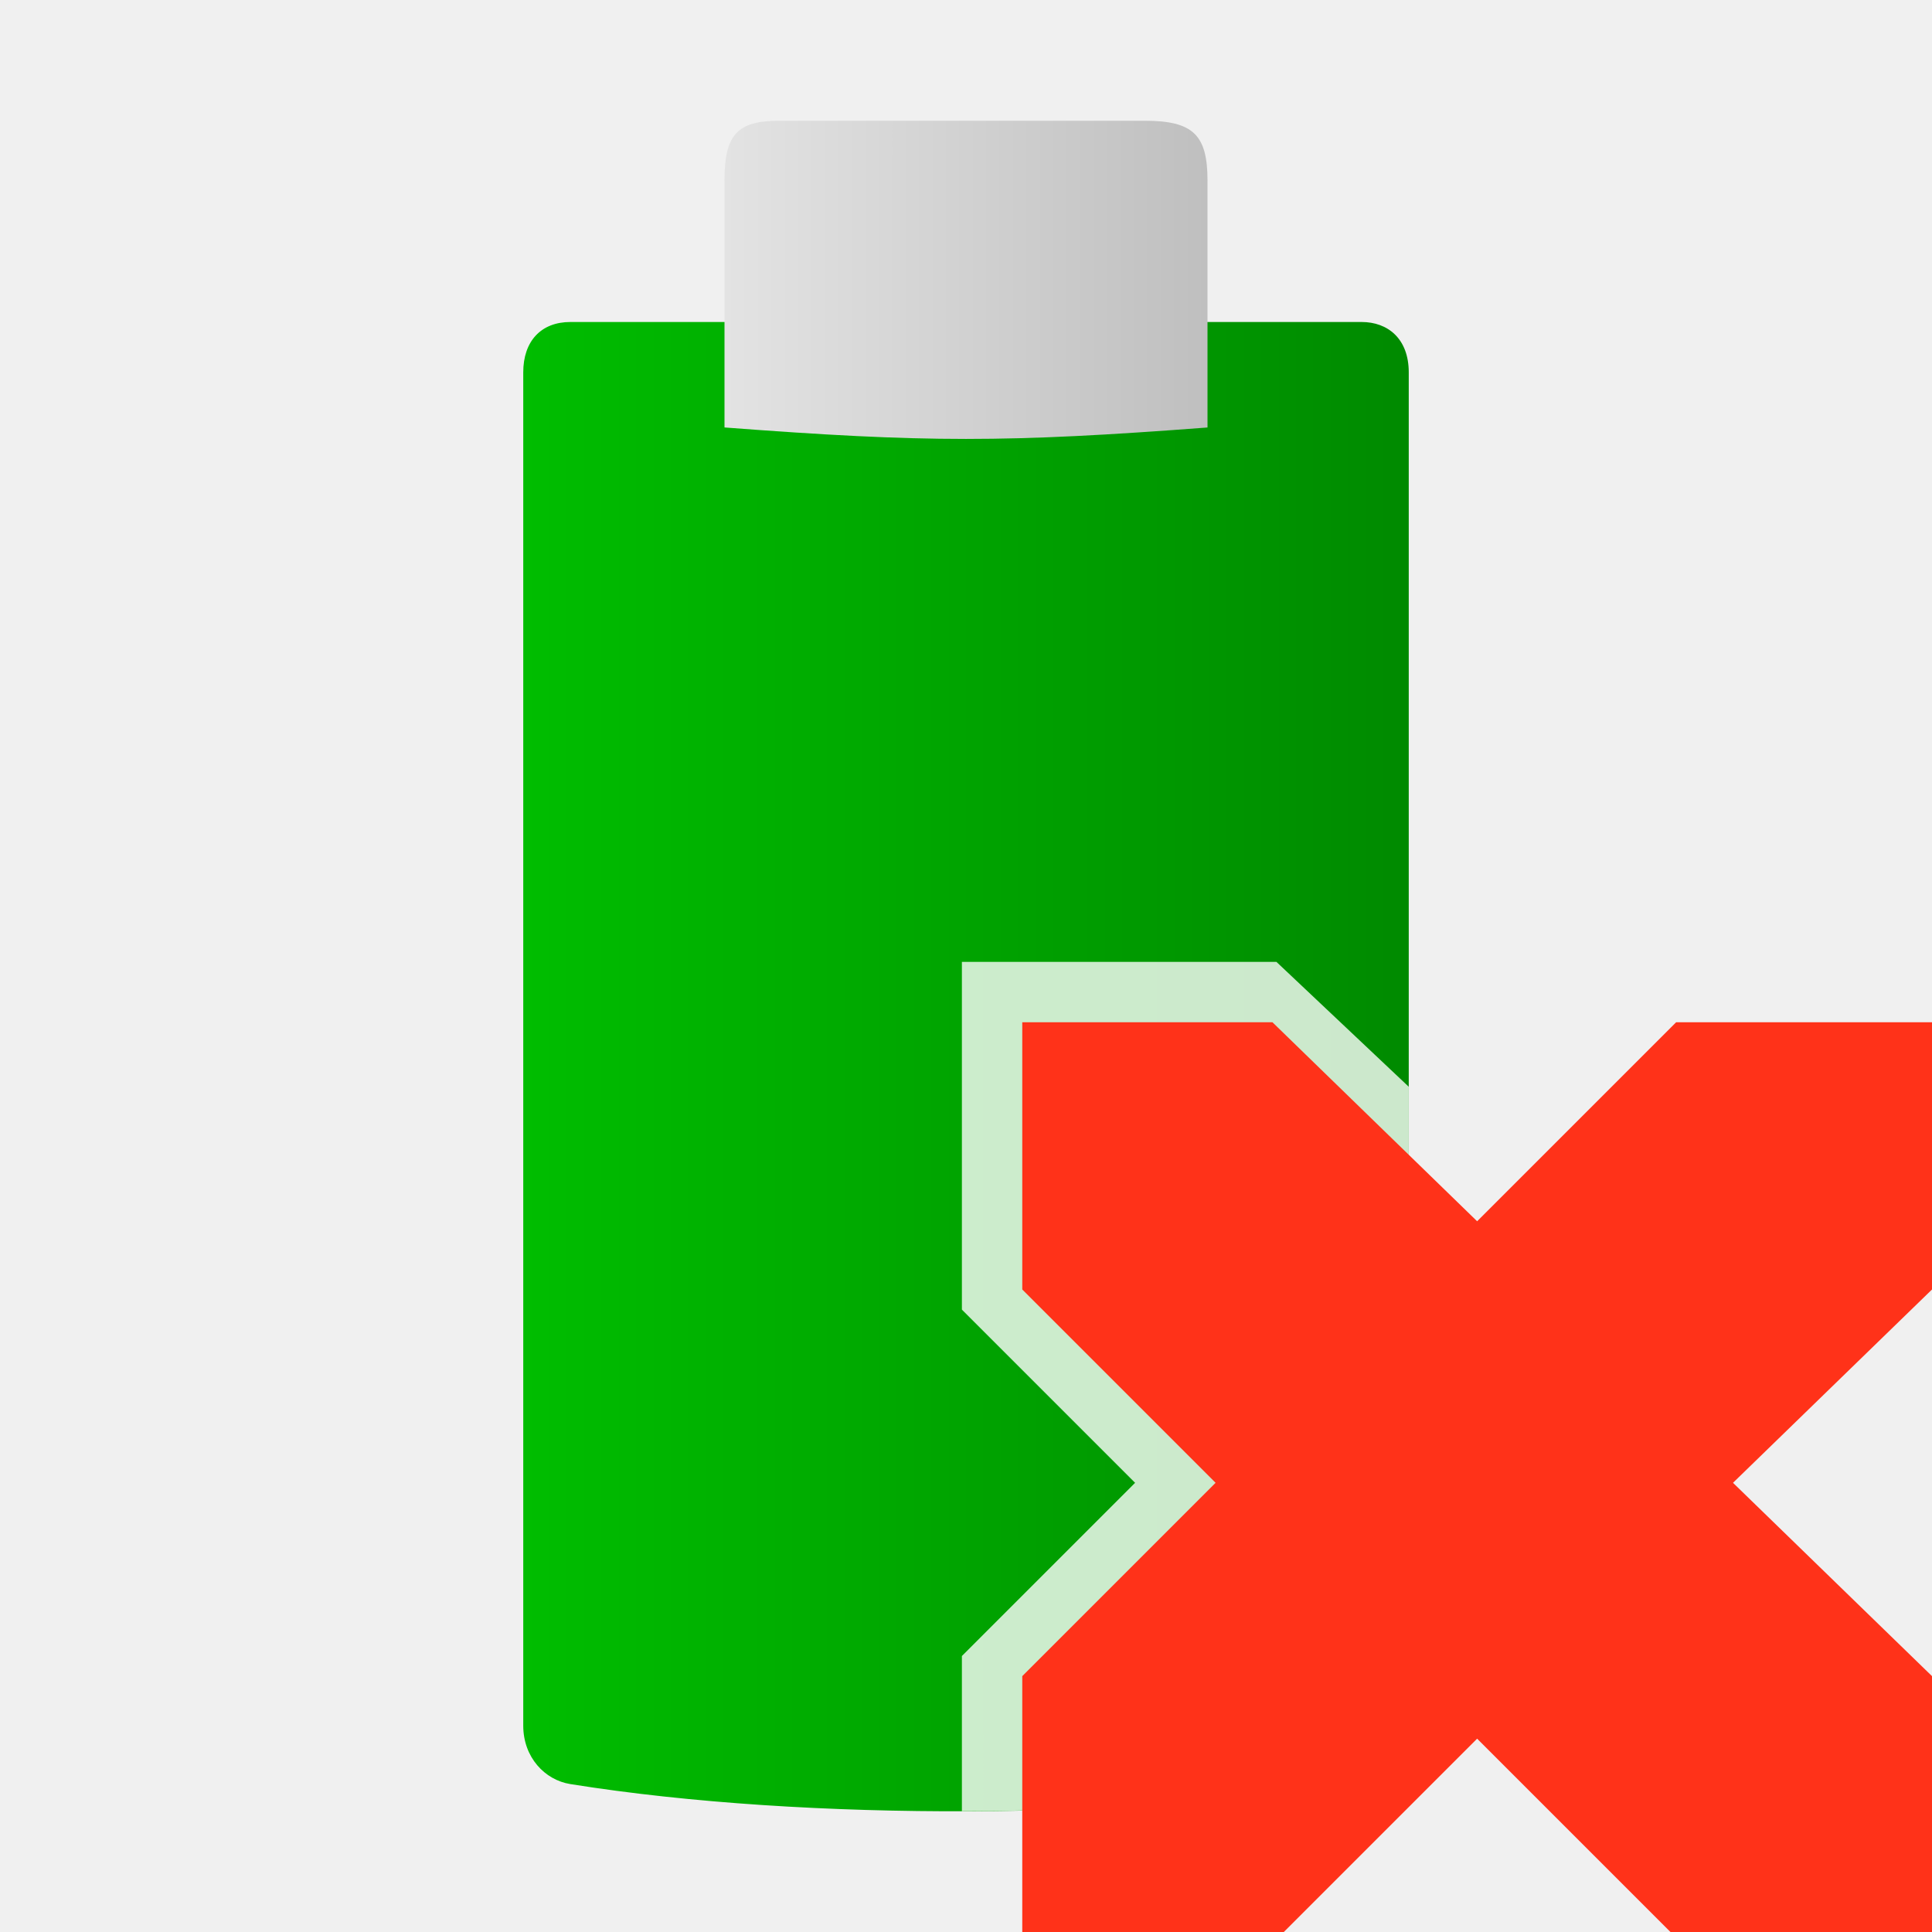
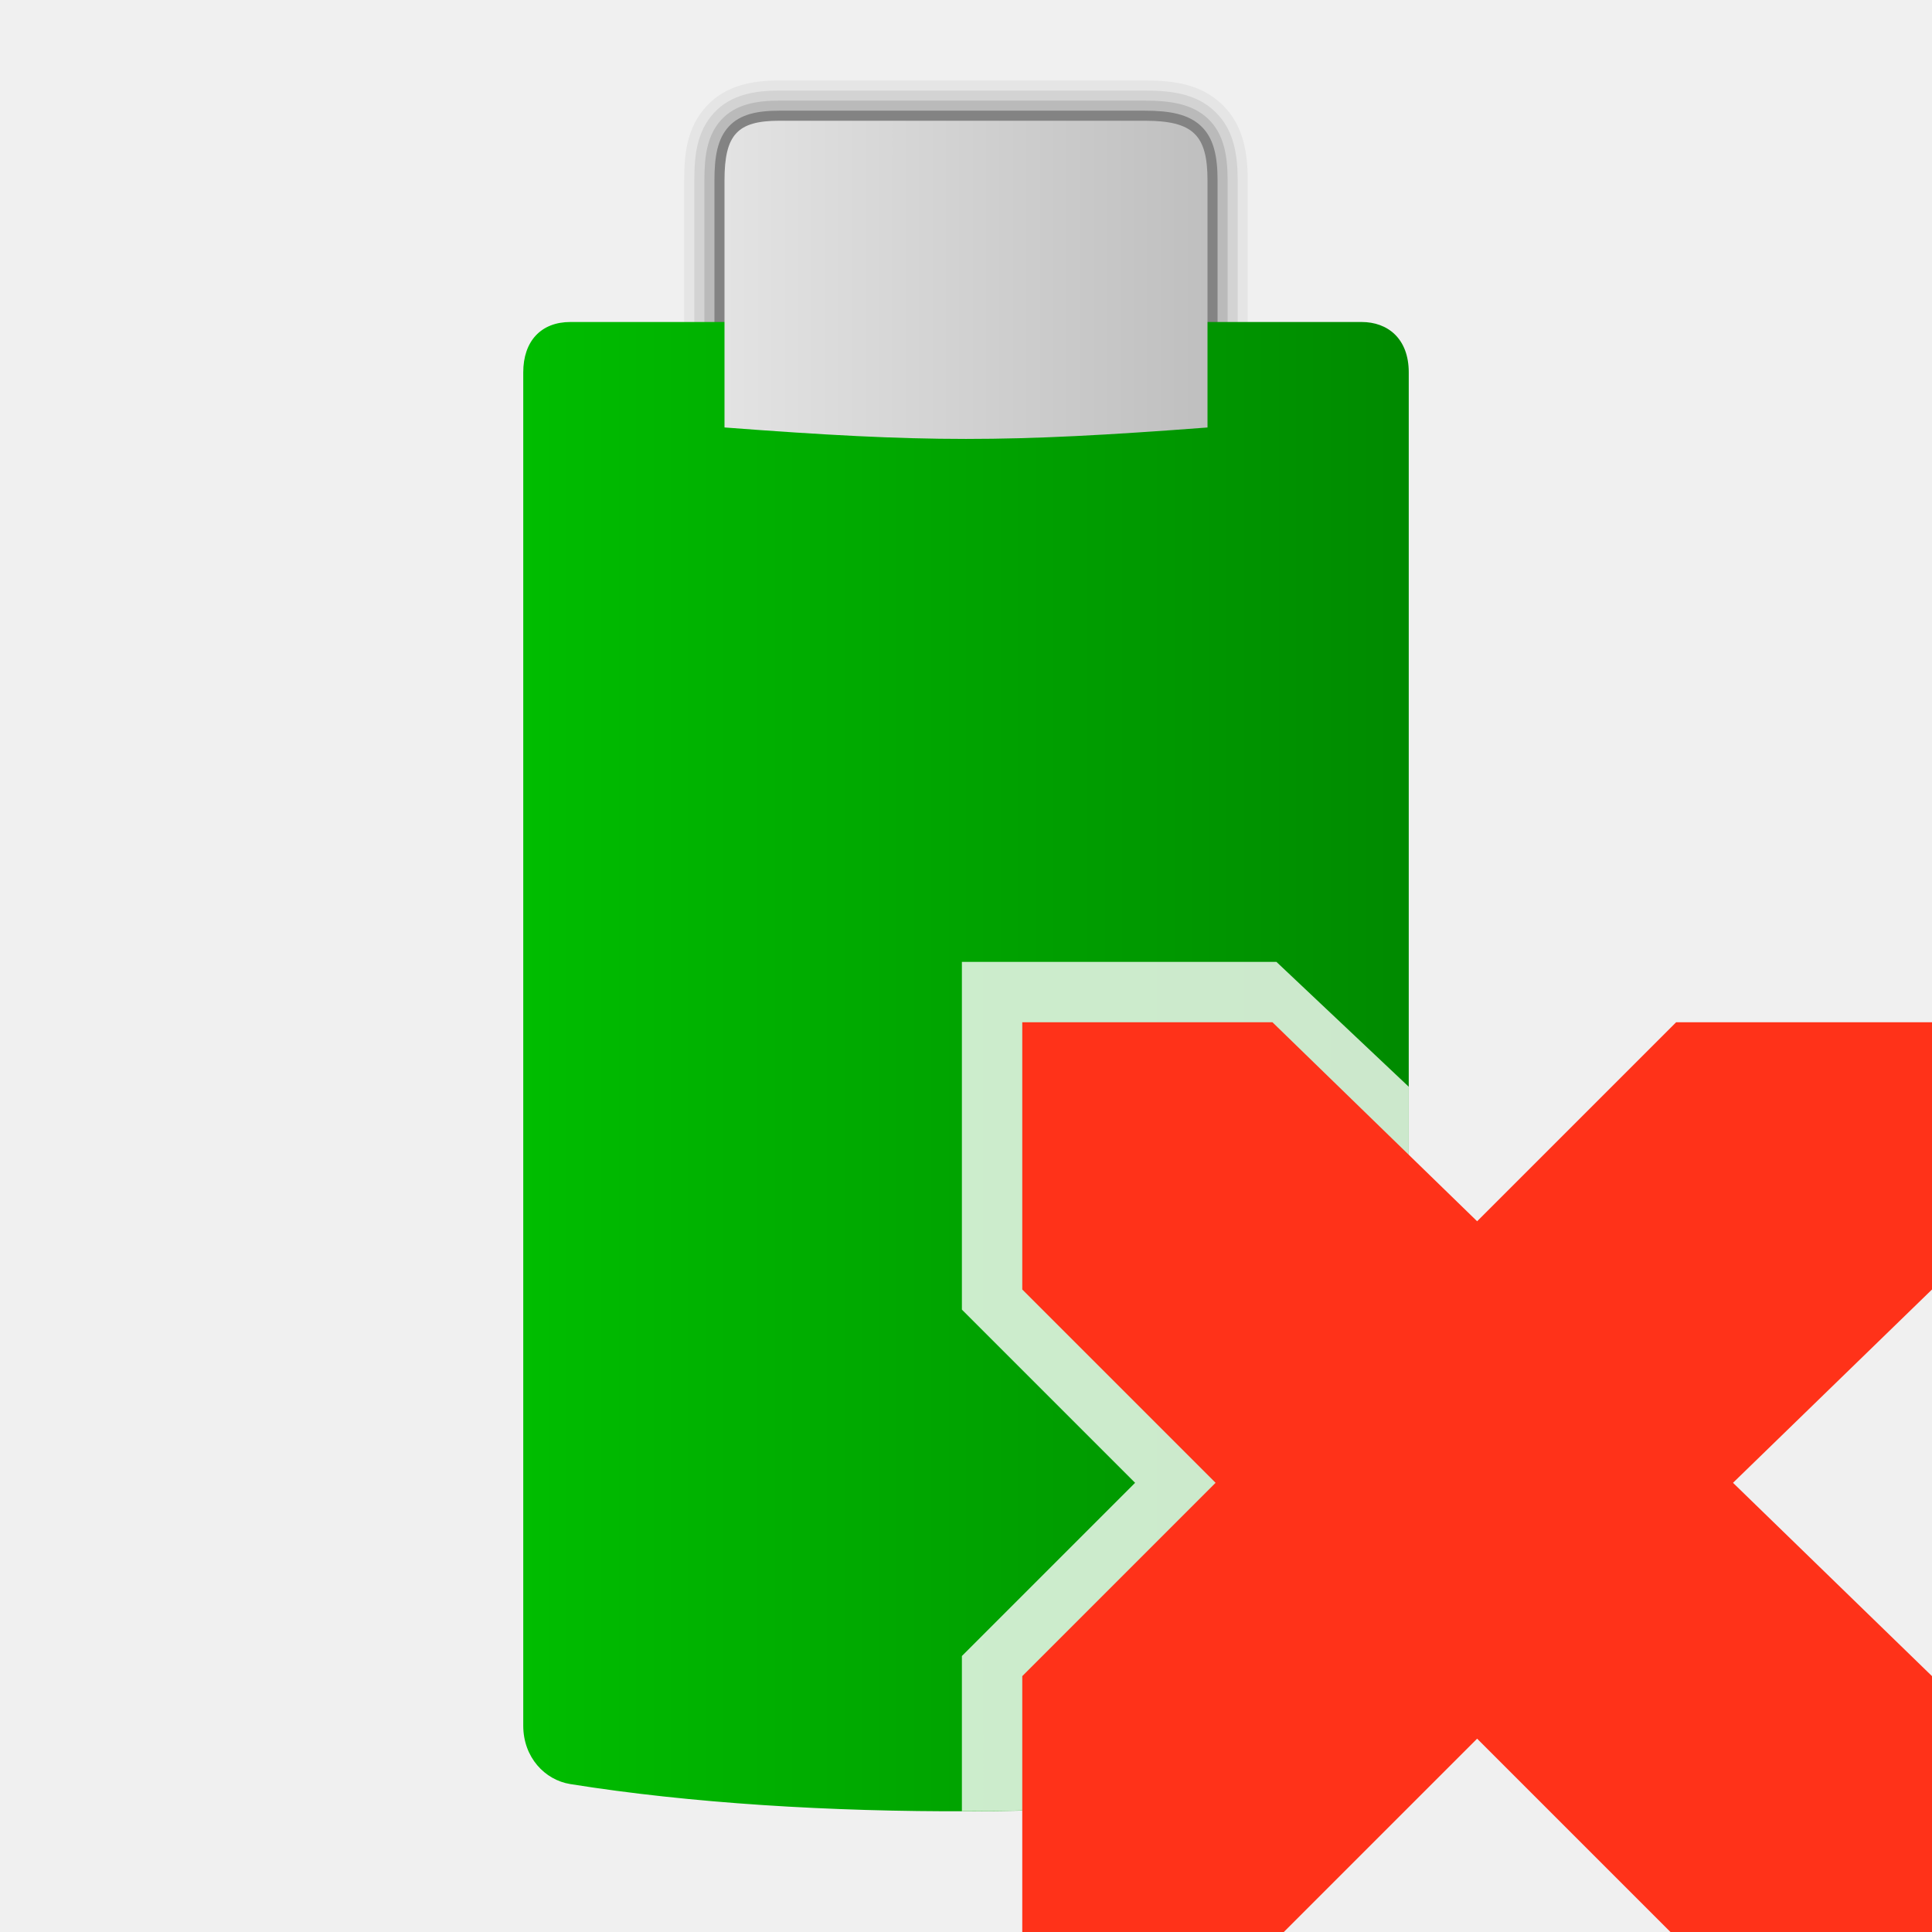
<svg xmlns="http://www.w3.org/2000/svg" xmlns:xlink="http://www.w3.org/1999/xlink" width="48" version="1.1" height="48">
  <defs>
    <linearGradient id="linearGradient3">
      <stop offset="0" style="stop-color:#e3e3e3" />
      <stop offset="1" style="stop-color:#bfbfbf" />
    </linearGradient>
    <linearGradient id="linearGradient1">
      <stop offset="0" style="stop-color:#00bd00" />
      <stop offset="1" style="stop-color:#008a00" />
    </linearGradient>
    <linearGradient xlink:href="#linearGradient3" id="linearGradient4" y1="6.953" x1="18" y2="6.953" x2="30" gradientUnits="userSpaceOnUse" />
    <linearGradient xlink:href="#linearGradient1" id="linearGradient2" y1="26.5" x1="13" y2="26.5" x2="35" gradientUnits="userSpaceOnUse" />
  </defs>
+   <path style="opacity:.05" d="m 19.361,2 c -0.629,0 -1.314,0.103 -1.805,0.635 -0.491,0.531 -0.557,1.183 -0.557,1.848 v 6.418 h 14 v -6.418 c 0,-0.67 -0.099,-1.371 -0.637,-1.887 C 29.825,2.08 29.141,2 28.443,2 Z" />
+   <path style="opacity:.08" d="m 19.361,2.25 c -0.601,0 -1.2,0.097 -1.621,0.553 C 17.32,3.258 17.25,3.839 17.25,4.48 V 11 h 13.5 V 4.482 C 30.75,3.838 30.653,3.219 30.189,2.775 29.726,2.331 29.116,2.25 28.443,2.25 Z" />
+   <path style="opacity:.12" d="m 19.361,2.5 c -0.574,0 -1.087,0.093 -1.438,0.473 C 17.573,3.352 17.5,3.863 17.5,4.48 V 11 l 13,0 V 4.482 C 30.5,3.865 30.406,3.327 30.018,2.955 29.629,2.583 29.092,2.5 28.443,2.5 Z" />
+   <path style="opacity:.3" d="m 19.361,2.75 c -0.547,0 -0.973,0.089 -1.254,0.393 C 17.827,3.446 17.75,3.886 17.75,4.48 V 10 h 12.5 V 4.482 C 30.25,3.891 30.158,3.437 29.844,3.137 29.53,2.836 29.067,2.75 28.443,2.75 Z" />
  <path style="fill:url(#linearGradient2)" d="m 14.17,8 c -0.725,0 -1.17,0.473 -1.17,1.252 v 33.621 c 0,0.785 0.533,1.35 1.17,1.452 5.971,0.955 13.943,0.846 19.66,0 0.638,-0.094 1.17,-0.654 1.17,-1.452 v -33.621 c 0,-0.842 -0.525,-1.252 -1.17,-1.252 Z " />
  <path style="fill:url(#linearGradient4)" d="m 28.443,3 c 1.199,0 1.557,0.352 1.557,1.482 v 6.139 C 25,11 23,11 18,10.62 V 4.481 c 0,-1.141 0.322,-1.481 1.361,-1.481 z" />
  <g style="fill:#fff">
    <path style="opacity:.8;stroke-width:.984" id="path879" d="m 23.898,23.898 v 8.639 l 4.303,4.303 -4.303,4.303 v 3.855 c 3.521,-0.005 7.019,-0.243 9.932,-0.674 0.638,-0.094 1.17,-0.653 1.17,-1.451 v -15.873 l -3.287,-3.102 h -7.814 z " />
  </g>
  <path style="fill:#ff3219;color:#bebebe" id="path3761-2-3-5-4-8-9-8-0-1-7" d="m 25.398,25.398 h 6.216 l 5.085,4.944 4.944,-4.944 h 6.357 v 6.639 l -4.944,4.803 4.944,4.803 v 6.357 h -6.498 l -4.803,-4.803 -4.803,4.803 h -6.498 v -6.357 l 4.803,-4.803 -4.803,-4.803 v -6.639 z " />
</svg>
